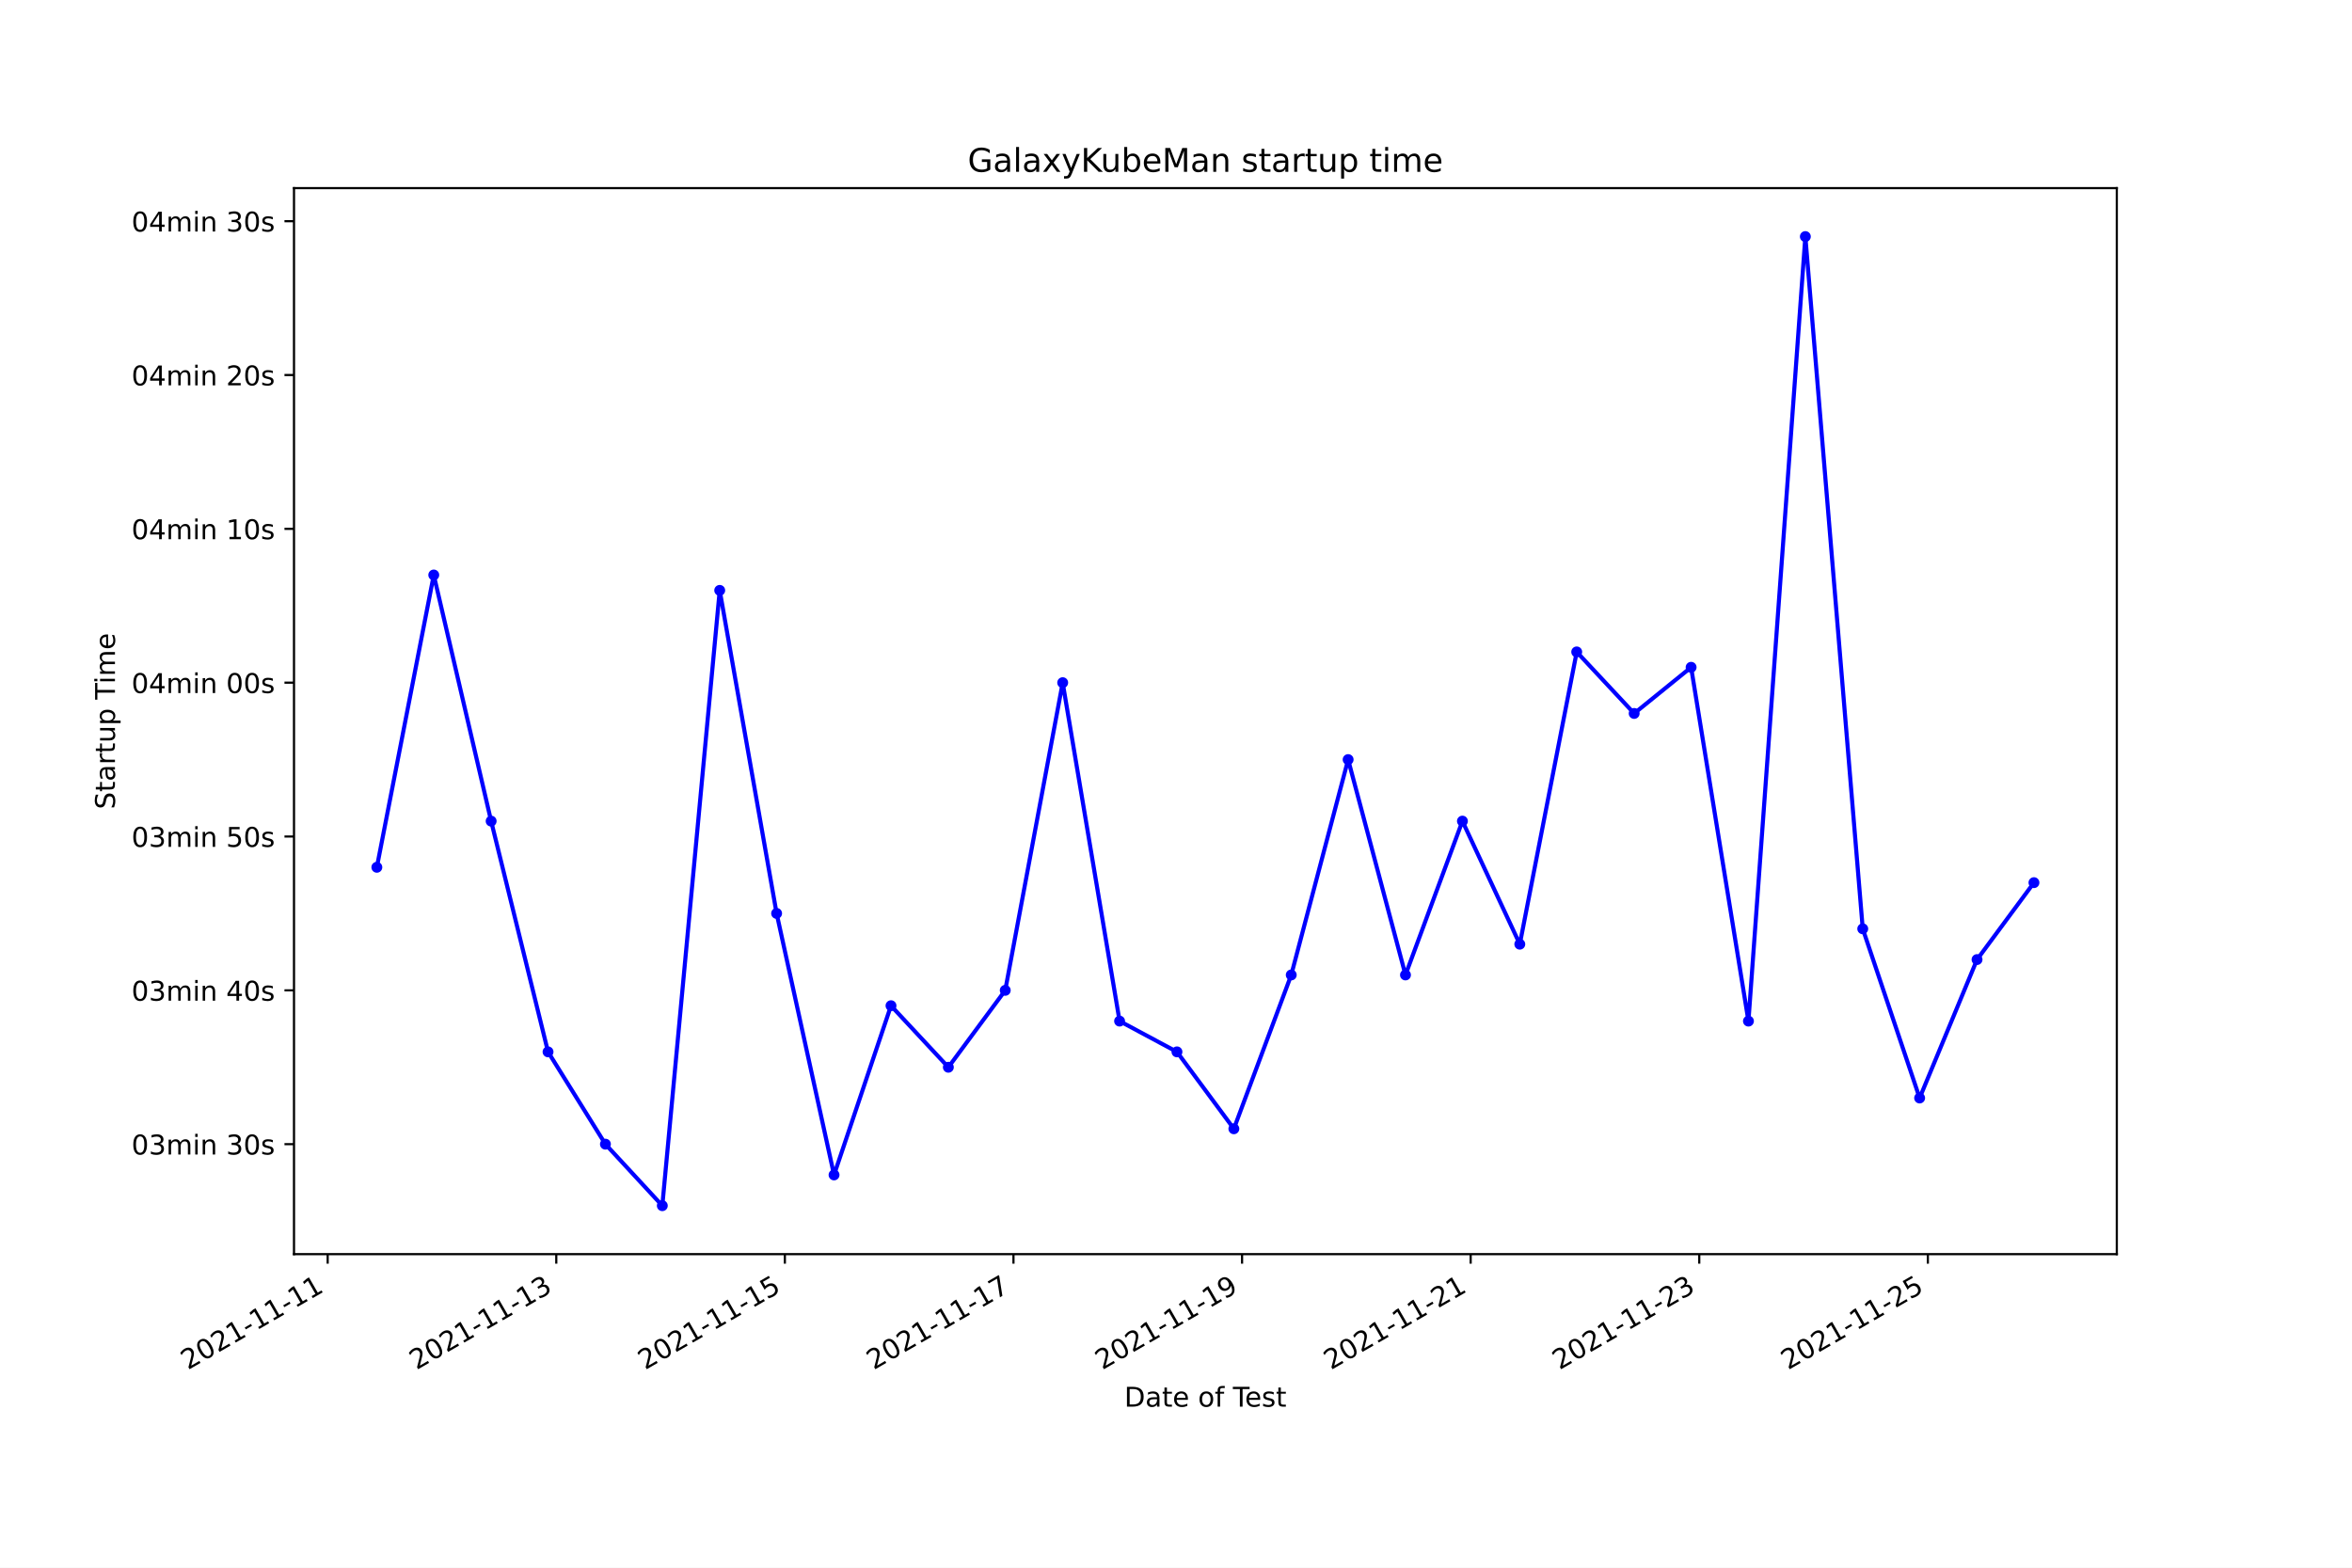
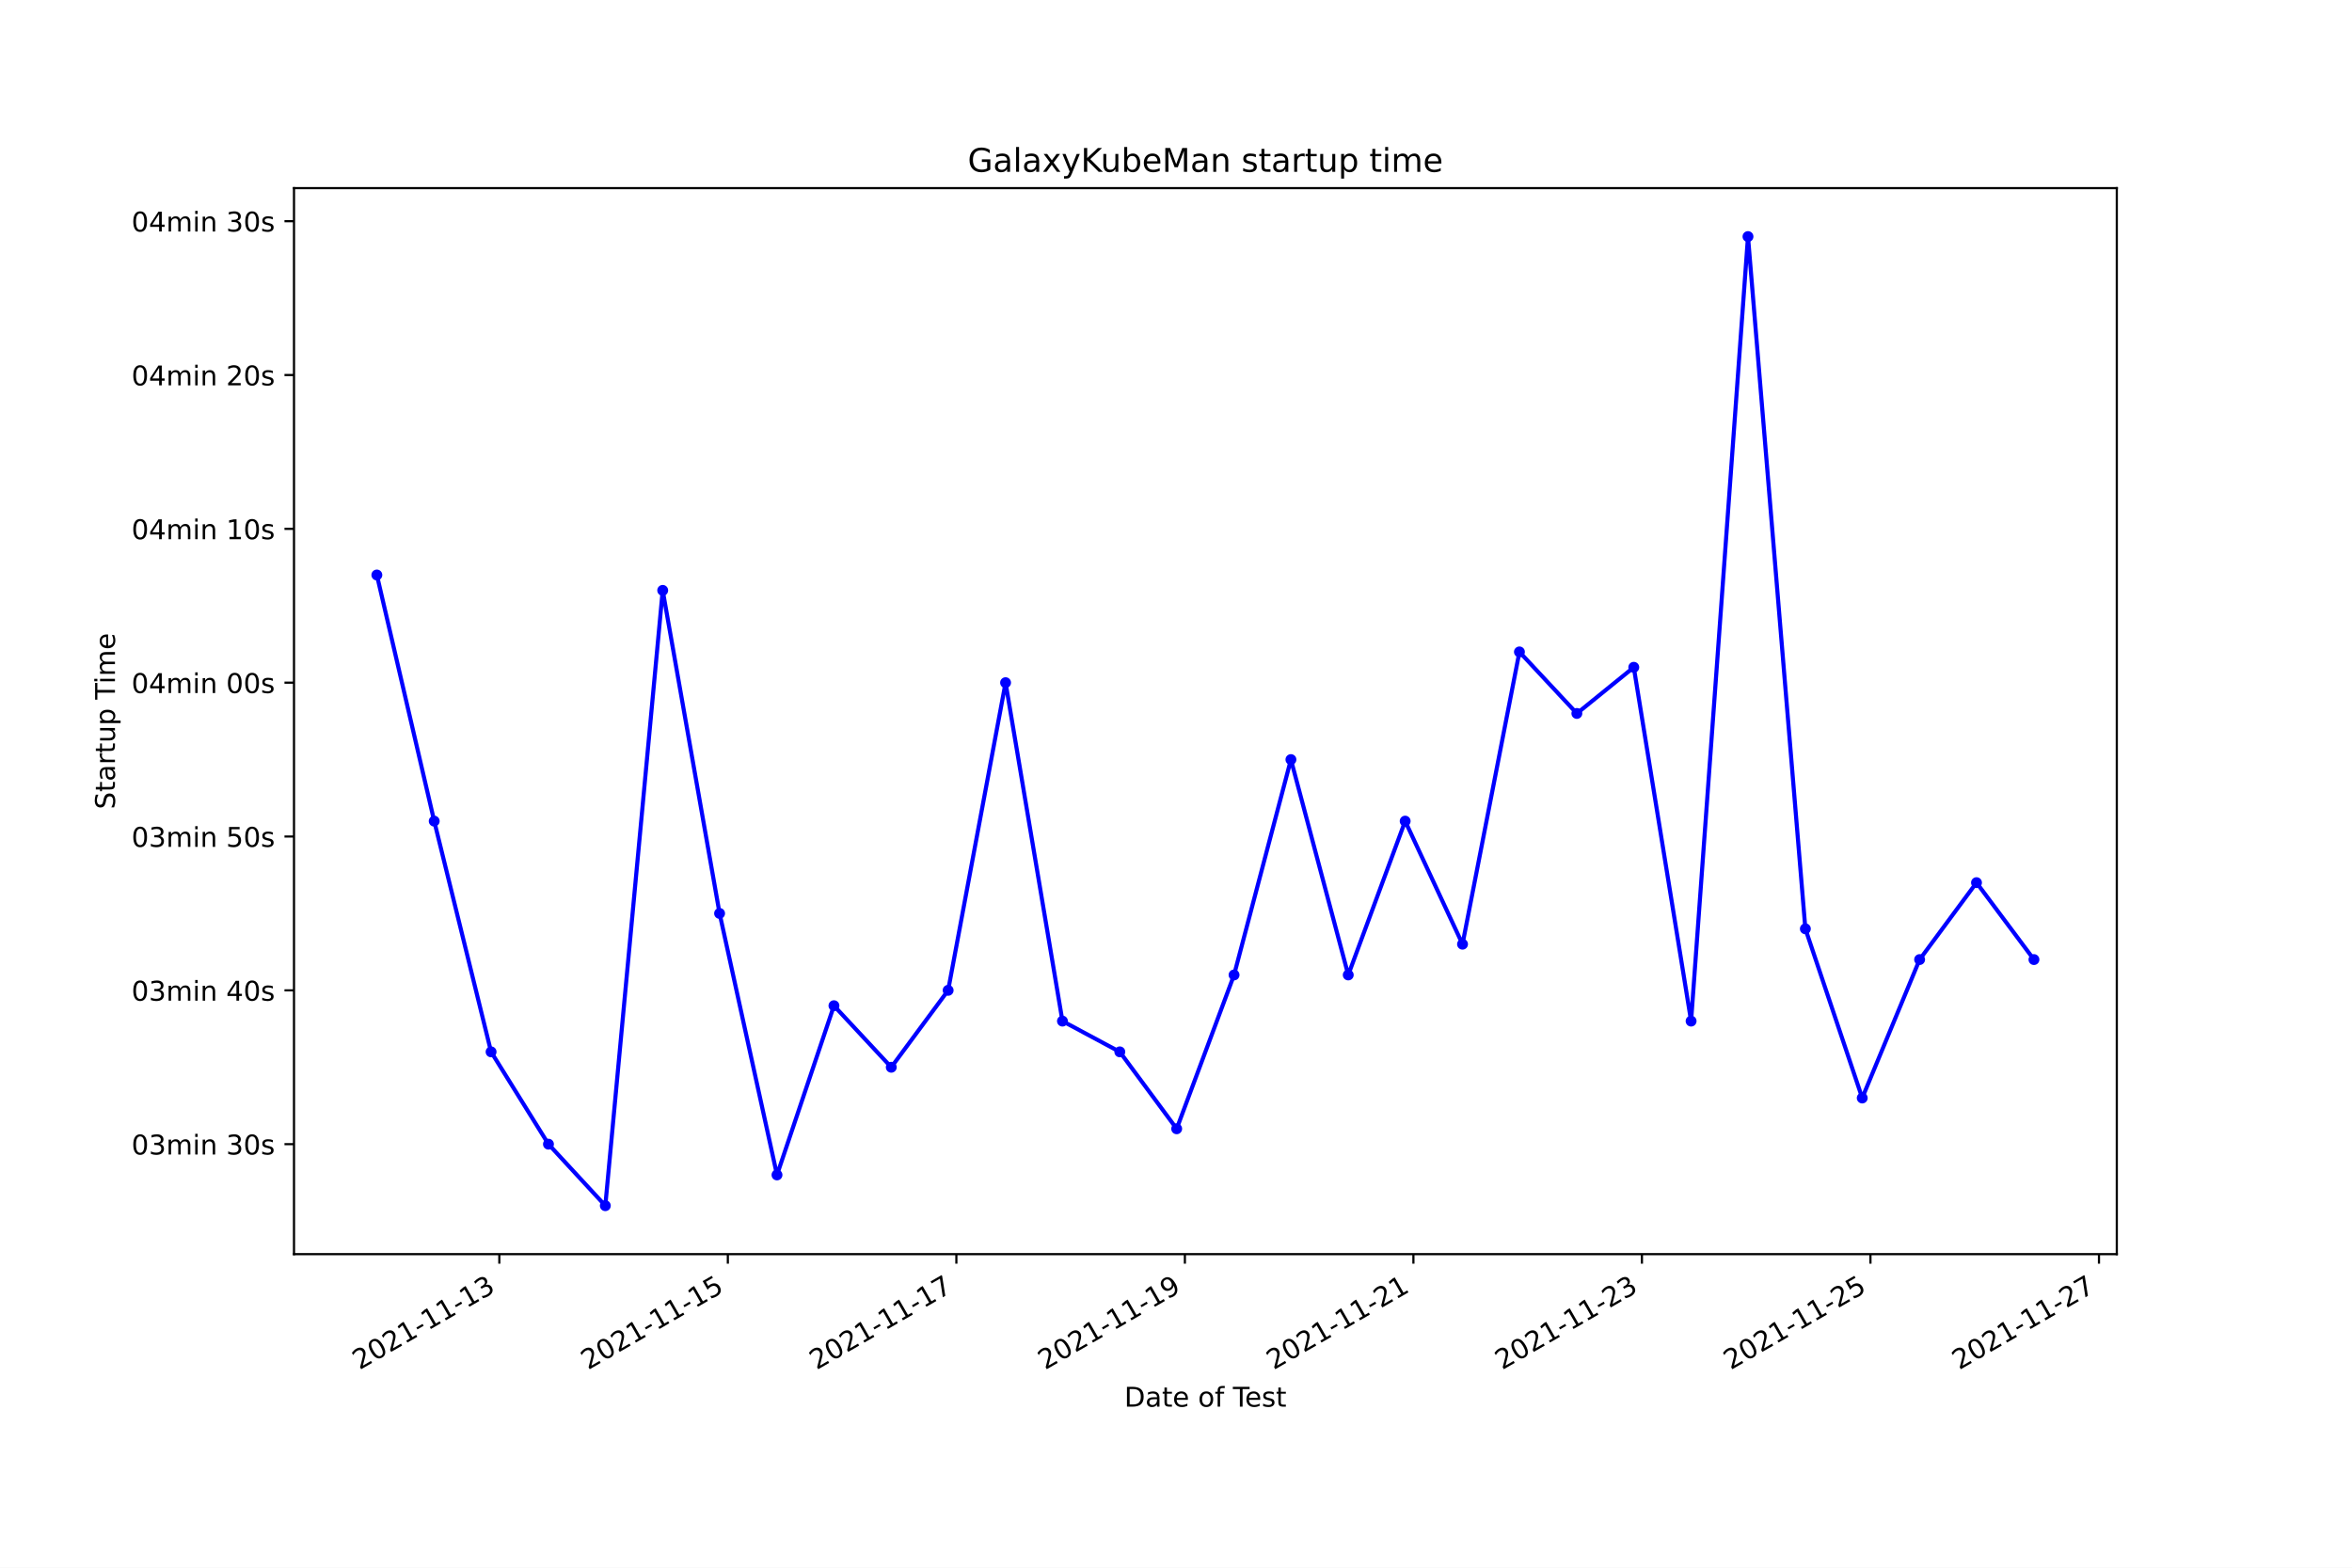
<svg xmlns="http://www.w3.org/2000/svg" xmlns:xlink="http://www.w3.org/1999/xlink" width="864pt" height="576pt" viewBox="0 0 864 576" version="1.1">
  <defs>
    <style type="text/css">*{stroke-linejoin: round; stroke-linecap: butt}</style>
  </defs>
  <g id="figure_1">
    <g id="patch_1">
      <path d="M 0 576  L 864 576  L 864 0  L 0 0  z " style="fill: #ffffff" />
    </g>
    <g id="axes_1">
      <g id="patch_2">
        <path d="M 108 460.8  L 777.6 460.8  L 777.6 69.12  L 108 69.12  z " style="fill: #ffffff" />
      </g>
      <g id="matplotlib.axis_1">
        <g id="xtick_1">
          <g id="line2d_1">
            <defs>
-               <path id="m35139d4638" d="M 0 0  L 0 3.5  " style="stroke: #000000; stroke-width: 0.8" />
+               <path id="m94b562b693" d="M 0 0  L 0 3.5  " style="stroke: #000000; stroke-width: 0.8" />
            </defs>
            <g>
-               <use xlink:href="#m35139d4638" x="120.372" y="460.8" style="stroke: #000000; stroke-width: 0.8" />
+               <use xlink:href="#m94b562b693" x="183.424" y="460.8" style="stroke: #000000; stroke-width: 0.8" />
            </g>
          </g>
          <g id="text_1">
-             <g transform="translate(69.00222 503.4383)rotate(-30)scale(0.1 -0.1)">
+             <g transform="translate(132.0548 503.4383)rotate(-30)scale(0.1 -0.1)">
              <defs>
                <path id="DejaVuSans-32" d="M 1228 531  L 3431 531  L 3431 0  L 469 0  L 469 531  Q 828 903 1448 1529  Q 2069 2156 2228 2338  Q 2531 2678 2651 2914  Q 2772 3150 2772 3378  Q 2772 3750 2511 3984  Q 2250 4219 1831 4219  Q 1534 4219 1204 4116  Q 875 4013 500 3803  L 500 4441  Q 881 4594 1212 4672  Q 1544 4750 1819 4750  Q 2544 4750 2975 4387  Q 3406 4025 3406 3419  Q 3406 3131 3298 2873  Q 3191 2616 2906 2266  Q 2828 2175 2409 1742  Q 1991 1309 1228 531  z " transform="scale(0.015625)" />
                <path id="DejaVuSans-30" d="M 2034 4250  Q 1547 4250 1301 3770  Q 1056 3291 1056 2328  Q 1056 1369 1301 889  Q 1547 409 2034 409  Q 2525 409 2770 889  Q 3016 1369 3016 2328  Q 3016 3291 2770 3770  Q 2525 4250 2034 4250  z M 2034 4750  Q 2819 4750 3233 4129  Q 3647 3509 3647 2328  Q 3647 1150 3233 529  Q 2819 -91 2034 -91  Q 1250 -91 836 529  Q 422 1150 422 2328  Q 422 3509 836 4129  Q 1250 4750 2034 4750  z " transform="scale(0.015625)" />
                <path id="DejaVuSans-31" d="M 794 531  L 1825 531  L 1825 4091  L 703 3866  L 703 4441  L 1819 4666  L 2450 4666  L 2450 531  L 3481 531  L 3481 0  L 794 0  L 794 531  z " transform="scale(0.015625)" />
                <path id="DejaVuSans-2d" d="M 313 2009  L 1997 2009  L 1997 1497  L 313 1497  L 313 2009  z " transform="scale(0.015625)" />
+                 <path id="DejaVuSans-33" d="M 2597 2516  Q 3050 2419 3304 2112  Q 3559 1806 3559 1356  Q 3559 666 3084 287  Q 2609 -91 1734 -91  Q 1441 -91 1130 -33  Q 819 25 488 141  L 488 750  Q 750 597 1062 519  Q 1375 441 1716 441  Q 2309 441 2620 675  Q 2931 909 2931 1356  Q 2931 1769 2642 2001  Q 2353 2234 1838 2234  L 1294 2234  L 1294 2753  L 1863 2753  Q 2328 2753 2575 2939  Q 2822 3125 2822 3475  Q 2822 3834 2567 4026  Q 2313 4219 1838 4219  Q 1578 4219 1281 4162  Q 984 4106 628 3988  L 628 4550  Q 988 4650 1302 4700  Q 1616 4750 1894 4750  Q 2613 4750 3031 4423  Q 3450 4097 3450 3541  Q 3450 3153 3228 2886  Q 3006 2619 2597 2516  z " transform="scale(0.015625)" />
              </defs>
              <use xlink:href="#DejaVuSans-32" />
              <use xlink:href="#DejaVuSans-30" x="63.623" />
              <use xlink:href="#DejaVuSans-32" x="127.246" />
              <use xlink:href="#DejaVuSans-31" x="190.869" />
              <use xlink:href="#DejaVuSans-2d" x="254.492" />
              <use xlink:href="#DejaVuSans-31" x="290.576" />
              <use xlink:href="#DejaVuSans-31" x="354.199" />
              <use xlink:href="#DejaVuSans-2d" x="417.822" />
              <use xlink:href="#DejaVuSans-31" x="453.906" />
-               <use xlink:href="#DejaVuSans-31" x="517.529" />
+               <use xlink:href="#DejaVuSans-33" x="517.529" />
            </g>
          </g>
        </g>
        <g id="xtick_2">
          <g id="line2d_2">
            <g>
-               <use xlink:href="#m35139d4638" x="204.346" y="460.8" style="stroke: #000000; stroke-width: 0.8" />
+               <use xlink:href="#m94b562b693" x="267.371" y="460.8" style="stroke: #000000; stroke-width: 0.8" />
            </g>
          </g>
          <g id="text_2">
-             <g transform="translate(152.9766 503.4383)rotate(-30)scale(0.1 -0.1)">
-               <defs>
-                 <path id="DejaVuSans-33" d="M 2597 2516  Q 3050 2419 3304 2112  Q 3559 1806 3559 1356  Q 3559 666 3084 287  Q 2609 -91 1734 -91  Q 1441 -91 1130 -33  Q 819 25 488 141  L 488 750  Q 750 597 1062 519  Q 1375 441 1716 441  Q 2309 441 2620 675  Q 2931 909 2931 1356  Q 2931 1769 2642 2001  Q 2353 2234 1838 2234  L 1294 2234  L 1294 2753  L 1863 2753  Q 2328 2753 2575 2939  Q 2822 3125 2822 3475  Q 2822 3834 2567 4026  Q 2313 4219 1838 4219  Q 1578 4219 1281 4162  Q 984 4106 628 3988  L 628 4550  Q 988 4650 1302 4700  Q 1616 4750 1894 4750  Q 2613 4750 3031 4423  Q 3450 4097 3450 3541  Q 3450 3153 3228 2886  Q 3006 2619 2597 2516  z " transform="scale(0.015625)" />
-               </defs>
-               <use xlink:href="#DejaVuSans-32" />
-               <use xlink:href="#DejaVuSans-30" x="63.623" />
-               <use xlink:href="#DejaVuSans-32" x="127.246" />
-               <use xlink:href="#DejaVuSans-31" x="190.869" />
-               <use xlink:href="#DejaVuSans-2d" x="254.492" />
-               <use xlink:href="#DejaVuSans-31" x="290.576" />
-               <use xlink:href="#DejaVuSans-31" x="354.199" />
-               <use xlink:href="#DejaVuSans-2d" x="417.822" />
-               <use xlink:href="#DejaVuSans-31" x="453.906" />
-               <use xlink:href="#DejaVuSans-33" x="517.529" />
-             </g>
-           </g>
-         </g>
-         <g id="xtick_3">
-           <g id="line2d_3">
-             <g>
-               <use xlink:href="#m35139d4638" x="288.32" y="460.8" style="stroke: #000000; stroke-width: 0.8" />
-             </g>
-           </g>
-           <g id="text_3">
-             <g transform="translate(236.951 503.4383)rotate(-30)scale(0.1 -0.1)">
+             <g transform="translate(216.0017 503.4383)rotate(-30)scale(0.1 -0.1)">
              <defs>
                <path id="DejaVuSans-35" d="M 691 4666  L 3169 4666  L 3169 4134  L 1269 4134  L 1269 2991  Q 1406 3038 1543 3061  Q 1681 3084 1819 3084  Q 2600 3084 3056 2656  Q 3513 2228 3513 1497  Q 3513 744 3044 326  Q 2575 -91 1722 -91  Q 1428 -91 1123 -41  Q 819 9 494 109  L 494 744  Q 775 591 1075 516  Q 1375 441 1709 441  Q 2250 441 2565 725  Q 2881 1009 2881 1497  Q 2881 1984 2565 2268  Q 2250 2553 1709 2553  Q 1456 2553 1204 2497  Q 953 2441 691 2322  L 691 4666  z " transform="scale(0.015625)" />
              </defs>
              <use xlink:href="#DejaVuSans-32" />
              <use xlink:href="#DejaVuSans-30" x="63.623" />
              <use xlink:href="#DejaVuSans-32" x="127.246" />
              <use xlink:href="#DejaVuSans-31" x="190.869" />
              <use xlink:href="#DejaVuSans-2d" x="254.492" />
              <use xlink:href="#DejaVuSans-31" x="290.576" />
              <use xlink:href="#DejaVuSans-31" x="354.199" />
              <use xlink:href="#DejaVuSans-2d" x="417.822" />
              <use xlink:href="#DejaVuSans-31" x="453.906" />
              <use xlink:href="#DejaVuSans-35" x="517.529" />
            </g>
          </g>
        </g>
-         <g id="xtick_4">
-           <g id="line2d_4">
-             <g>
-               <use xlink:href="#m35139d4638" x="372.295" y="460.8" style="stroke: #000000; stroke-width: 0.8" />
-             </g>
-           </g>
-           <g id="text_4">
-             <g transform="translate(320.9254 503.4383)rotate(-30)scale(0.1 -0.1)">
+         <g id="xtick_3">
+           <g id="line2d_3">
+             <g>
+               <use xlink:href="#m94b562b693" x="351.318" y="460.8" style="stroke: #000000; stroke-width: 0.8" />
+             </g>
+           </g>
+           <g id="text_3">
+             <g transform="translate(299.9486 503.4383)rotate(-30)scale(0.1 -0.1)">
              <defs>
                <path id="DejaVuSans-37" d="M 525 4666  L 3525 4666  L 3525 4397  L 1831 0  L 1172 0  L 2766 4134  L 525 4134  L 525 4666  z " transform="scale(0.015625)" />
              </defs>
              <use xlink:href="#DejaVuSans-32" />
              <use xlink:href="#DejaVuSans-30" x="63.623" />
              <use xlink:href="#DejaVuSans-32" x="127.246" />
              <use xlink:href="#DejaVuSans-31" x="190.869" />
              <use xlink:href="#DejaVuSans-2d" x="254.492" />
              <use xlink:href="#DejaVuSans-31" x="290.576" />
              <use xlink:href="#DejaVuSans-31" x="354.199" />
              <use xlink:href="#DejaVuSans-2d" x="417.822" />
              <use xlink:href="#DejaVuSans-31" x="453.906" />
              <use xlink:href="#DejaVuSans-37" x="517.529" />
            </g>
          </g>
        </g>
-         <g id="xtick_5">
-           <g id="line2d_5">
-             <g>
-               <use xlink:href="#m35139d4638" x="456.269" y="460.8" style="stroke: #000000; stroke-width: 0.8" />
-             </g>
-           </g>
-           <g id="text_5">
-             <g transform="translate(404.8997 503.4383)rotate(-30)scale(0.1 -0.1)">
+         <g id="xtick_4">
+           <g id="line2d_4">
+             <g>
+               <use xlink:href="#m94b562b693" x="435.265" y="460.8" style="stroke: #000000; stroke-width: 0.8" />
+             </g>
+           </g>
+           <g id="text_4">
+             <g transform="translate(383.8955 503.4383)rotate(-30)scale(0.1 -0.1)">
              <defs>
                <path id="DejaVuSans-39" d="M 703 97  L 703 672  Q 941 559 1184 500  Q 1428 441 1663 441  Q 2288 441 2617 861  Q 2947 1281 2994 2138  Q 2813 1869 2534 1725  Q 2256 1581 1919 1581  Q 1219 1581 811 2004  Q 403 2428 403 3163  Q 403 3881 828 4315  Q 1253 4750 1959 4750  Q 2769 4750 3195 4129  Q 3622 3509 3622 2328  Q 3622 1225 3098 567  Q 2575 -91 1691 -91  Q 1453 -91 1209 -44  Q 966 3 703 97  z M 1959 2075  Q 2384 2075 2632 2365  Q 2881 2656 2881 3163  Q 2881 3666 2632 3958  Q 2384 4250 1959 4250  Q 1534 4250 1286 3958  Q 1038 3666 1038 3163  Q 1038 2656 1286 2365  Q 1534 2075 1959 2075  z " transform="scale(0.015625)" />
              </defs>
              <use xlink:href="#DejaVuSans-32" />
              <use xlink:href="#DejaVuSans-30" x="63.623" />
              <use xlink:href="#DejaVuSans-32" x="127.246" />
              <use xlink:href="#DejaVuSans-31" x="190.869" />
              <use xlink:href="#DejaVuSans-2d" x="254.492" />
              <use xlink:href="#DejaVuSans-31" x="290.576" />
              <use xlink:href="#DejaVuSans-31" x="354.199" />
              <use xlink:href="#DejaVuSans-2d" x="417.822" />
              <use xlink:href="#DejaVuSans-31" x="453.906" />
              <use xlink:href="#DejaVuSans-39" x="517.529" />
            </g>
          </g>
        </g>
+         <g id="xtick_5">
+           <g id="line2d_5">
+             <g>
+               <use xlink:href="#m94b562b693" x="519.212" y="460.8" style="stroke: #000000; stroke-width: 0.8" />
+             </g>
+           </g>
+           <g id="text_5">
+             <g transform="translate(467.8424 503.4383)rotate(-30)scale(0.1 -0.1)">
+               <use xlink:href="#DejaVuSans-32" />
+               <use xlink:href="#DejaVuSans-30" x="63.623" />
+               <use xlink:href="#DejaVuSans-32" x="127.246" />
+               <use xlink:href="#DejaVuSans-31" x="190.869" />
+               <use xlink:href="#DejaVuSans-2d" x="254.492" />
+               <use xlink:href="#DejaVuSans-31" x="290.576" />
+               <use xlink:href="#DejaVuSans-31" x="354.199" />
+               <use xlink:href="#DejaVuSans-2d" x="417.822" />
+               <use xlink:href="#DejaVuSans-32" x="453.906" />
+               <use xlink:href="#DejaVuSans-31" x="517.529" />
+             </g>
+           </g>
+         </g>
        <g id="xtick_6">
          <g id="line2d_6">
            <g>
-               <use xlink:href="#m35139d4638" x="540.244" y="460.8" style="stroke: #000000; stroke-width: 0.8" />
+               <use xlink:href="#m94b562b693" x="603.159" y="460.8" style="stroke: #000000; stroke-width: 0.8" />
            </g>
          </g>
          <g id="text_6">
-             <g transform="translate(488.8741 503.4383)rotate(-30)scale(0.1 -0.1)">
+             <g transform="translate(551.7893 503.4383)rotate(-30)scale(0.1 -0.1)">
              <use xlink:href="#DejaVuSans-32" />
              <use xlink:href="#DejaVuSans-30" x="63.623" />
              <use xlink:href="#DejaVuSans-32" x="127.246" />
              <use xlink:href="#DejaVuSans-31" x="190.869" />
              <use xlink:href="#DejaVuSans-2d" x="254.492" />
              <use xlink:href="#DejaVuSans-31" x="290.576" />
              <use xlink:href="#DejaVuSans-31" x="354.199" />
              <use xlink:href="#DejaVuSans-2d" x="417.822" />
              <use xlink:href="#DejaVuSans-32" x="453.906" />
-               <use xlink:href="#DejaVuSans-31" x="517.529" />
+               <use xlink:href="#DejaVuSans-33" x="517.529" />
            </g>
          </g>
        </g>
        <g id="xtick_7">
          <g id="line2d_7">
            <g>
-               <use xlink:href="#m35139d4638" x="624.218" y="460.8" style="stroke: #000000; stroke-width: 0.8" />
+               <use xlink:href="#m94b562b693" x="687.106" y="460.8" style="stroke: #000000; stroke-width: 0.8" />
            </g>
          </g>
          <g id="text_7">
-             <g transform="translate(572.8485 503.4383)rotate(-30)scale(0.1 -0.1)">
+             <g transform="translate(635.7362 503.4383)rotate(-30)scale(0.1 -0.1)">
              <use xlink:href="#DejaVuSans-32" />
              <use xlink:href="#DejaVuSans-30" x="63.623" />
              <use xlink:href="#DejaVuSans-32" x="127.246" />
              <use xlink:href="#DejaVuSans-31" x="190.869" />
              <use xlink:href="#DejaVuSans-2d" x="254.492" />
              <use xlink:href="#DejaVuSans-31" x="290.576" />
              <use xlink:href="#DejaVuSans-31" x="354.199" />
              <use xlink:href="#DejaVuSans-2d" x="417.822" />
              <use xlink:href="#DejaVuSans-32" x="453.906" />
-               <use xlink:href="#DejaVuSans-33" x="517.529" />
+               <use xlink:href="#DejaVuSans-35" x="517.529" />
            </g>
          </g>
        </g>
        <g id="xtick_8">
          <g id="line2d_8">
            <g>
-               <use xlink:href="#m35139d4638" x="708.192" y="460.8" style="stroke: #000000; stroke-width: 0.8" />
+               <use xlink:href="#m94b562b693" x="771.053" y="460.8" style="stroke: #000000; stroke-width: 0.8" />
            </g>
          </g>
          <g id="text_8">
-             <g transform="translate(656.8229 503.4383)rotate(-30)scale(0.1 -0.1)">
+             <g transform="translate(719.6831 503.4383)rotate(-30)scale(0.1 -0.1)">
              <use xlink:href="#DejaVuSans-32" />
              <use xlink:href="#DejaVuSans-30" x="63.623" />
              <use xlink:href="#DejaVuSans-32" x="127.246" />
              <use xlink:href="#DejaVuSans-31" x="190.869" />
              <use xlink:href="#DejaVuSans-2d" x="254.492" />
              <use xlink:href="#DejaVuSans-31" x="290.576" />
              <use xlink:href="#DejaVuSans-31" x="354.199" />
              <use xlink:href="#DejaVuSans-2d" x="417.822" />
              <use xlink:href="#DejaVuSans-32" x="453.906" />
-               <use xlink:href="#DejaVuSans-35" x="517.529" />
+               <use xlink:href="#DejaVuSans-37" x="517.529" />
            </g>
          </g>
        </g>
        <g id="text_9">
          <g transform="translate(413.0063 516.8378)scale(0.1 -0.1)">
            <defs>
              <path id="DejaVuSans-44" d="M 1259 4147  L 1259 519  L 2022 519  Q 2988 519 3436 956  Q 3884 1394 3884 2338  Q 3884 3275 3436 3711  Q 2988 4147 2022 4147  L 1259 4147  z M 628 4666  L 1925 4666  Q 3281 4666 3915 4102  Q 4550 3538 4550 2338  Q 4550 1131 3912 565  Q 3275 0 1925 0  L 628 0  L 628 4666  z " transform="scale(0.015625)" />
              <path id="DejaVuSans-61" d="M 2194 1759  Q 1497 1759 1228 1600  Q 959 1441 959 1056  Q 959 750 1161 570  Q 1363 391 1709 391  Q 2188 391 2477 730  Q 2766 1069 2766 1631  L 2766 1759  L 2194 1759  z M 3341 1997  L 3341 0  L 2766 0  L 2766 531  Q 2569 213 2275 61  Q 1981 -91 1556 -91  Q 1019 -91 701 211  Q 384 513 384 1019  Q 384 1609 779 1909  Q 1175 2209 1959 2209  L 2766 2209  L 2766 2266  Q 2766 2663 2505 2880  Q 2244 3097 1772 3097  Q 1472 3097 1187 3025  Q 903 2953 641 2809  L 641 3341  Q 956 3463 1253 3523  Q 1550 3584 1831 3584  Q 2591 3584 2966 3190  Q 3341 2797 3341 1997  z " transform="scale(0.015625)" />
              <path id="DejaVuSans-74" d="M 1172 4494  L 1172 3500  L 2356 3500  L 2356 3053  L 1172 3053  L 1172 1153  Q 1172 725 1289 603  Q 1406 481 1766 481  L 2356 481  L 2356 0  L 1766 0  Q 1100 0 847 248  Q 594 497 594 1153  L 594 3053  L 172 3053  L 172 3500  L 594 3500  L 594 4494  L 1172 4494  z " transform="scale(0.015625)" />
              <path id="DejaVuSans-65" d="M 3597 1894  L 3597 1613  L 953 1613  Q 991 1019 1311 708  Q 1631 397 2203 397  Q 2534 397 2845 478  Q 3156 559 3463 722  L 3463 178  Q 3153 47 2828 -22  Q 2503 -91 2169 -91  Q 1331 -91 842 396  Q 353 884 353 1716  Q 353 2575 817 3079  Q 1281 3584 2069 3584  Q 2775 3584 3186 3129  Q 3597 2675 3597 1894  z M 3022 2063  Q 3016 2534 2758 2815  Q 2500 3097 2075 3097  Q 1594 3097 1305 2825  Q 1016 2553 972 2059  L 3022 2063  z " transform="scale(0.015625)" />
              <path id="DejaVuSans-20" transform="scale(0.015625)" />
              <path id="DejaVuSans-6f" d="M 1959 3097  Q 1497 3097 1228 2736  Q 959 2375 959 1747  Q 959 1119 1226 758  Q 1494 397 1959 397  Q 2419 397 2687 759  Q 2956 1122 2956 1747  Q 2956 2369 2687 2733  Q 2419 3097 1959 3097  z M 1959 3584  Q 2709 3584 3137 3096  Q 3566 2609 3566 1747  Q 3566 888 3137 398  Q 2709 -91 1959 -91  Q 1206 -91 779 398  Q 353 888 353 1747  Q 353 2609 779 3096  Q 1206 3584 1959 3584  z " transform="scale(0.015625)" />
              <path id="DejaVuSans-66" d="M 2375 4863  L 2375 4384  L 1825 4384  Q 1516 4384 1395 4259  Q 1275 4134 1275 3809  L 1275 3500  L 2222 3500  L 2222 3053  L 1275 3053  L 1275 0  L 697 0  L 697 3053  L 147 3053  L 147 3500  L 697 3500  L 697 3744  Q 697 4328 969 4595  Q 1241 4863 1831 4863  L 2375 4863  z " transform="scale(0.015625)" />
              <path id="DejaVuSans-54" d="M -19 4666  L 3928 4666  L 3928 4134  L 2272 4134  L 2272 0  L 1638 0  L 1638 4134  L -19 4134  L -19 4666  z " transform="scale(0.015625)" />
              <path id="DejaVuSans-73" d="M 2834 3397  L 2834 2853  Q 2591 2978 2328 3040  Q 2066 3103 1784 3103  Q 1356 3103 1142 2972  Q 928 2841 928 2578  Q 928 2378 1081 2264  Q 1234 2150 1697 2047  L 1894 2003  Q 2506 1872 2764 1633  Q 3022 1394 3022 966  Q 3022 478 2636 193  Q 2250 -91 1575 -91  Q 1294 -91 989 -36  Q 684 19 347 128  L 347 722  Q 666 556 975 473  Q 1284 391 1588 391  Q 1994 391 2212 530  Q 2431 669 2431 922  Q 2431 1156 2273 1281  Q 2116 1406 1581 1522  L 1381 1569  Q 847 1681 609 1914  Q 372 2147 372 2553  Q 372 3047 722 3315  Q 1072 3584 1716 3584  Q 2034 3584 2315 3537  Q 2597 3491 2834 3397  z " transform="scale(0.015625)" />
            </defs>
            <use xlink:href="#DejaVuSans-44" />
            <use xlink:href="#DejaVuSans-61" x="77.002" />
            <use xlink:href="#DejaVuSans-74" x="138.281" />
            <use xlink:href="#DejaVuSans-65" x="177.49" />
            <use xlink:href="#DejaVuSans-20" x="239.014" />
            <use xlink:href="#DejaVuSans-6f" x="270.801" />
            <use xlink:href="#DejaVuSans-66" x="331.982" />
            <use xlink:href="#DejaVuSans-20" x="367.188" />
            <use xlink:href="#DejaVuSans-54" x="398.975" />
            <use xlink:href="#DejaVuSans-65" x="443.059" />
            <use xlink:href="#DejaVuSans-73" x="504.582" />
            <use xlink:href="#DejaVuSans-74" x="556.682" />
          </g>
        </g>
      </g>
      <g id="matplotlib.axis_2">
        <g id="ytick_1">
          <g id="line2d_9">
            <defs>
-               <path id="m3451270aef" d="M 0 0  L -3.5 0  " style="stroke: #000000; stroke-width: 0.8" />
+               <path id="mce456f4d4a" d="M 0 0  L -3.5 0  " style="stroke: #000000; stroke-width: 0.8" />
            </defs>
            <g>
-               <use xlink:href="#m3451270aef" x="108" y="420.389" style="stroke: #000000; stroke-width: 0.8" />
+               <use xlink:href="#mce456f4d4a" x="108" y="420.389" style="stroke: #000000; stroke-width: 0.8" />
            </g>
          </g>
          <g id="text_10">
            <g transform="translate(48.30625 424.1878)scale(0.1 -0.1)">
              <defs>
                <path id="DejaVuSans-6d" d="M 3328 2828  Q 3544 3216 3844 3400  Q 4144 3584 4550 3584  Q 5097 3584 5394 3201  Q 5691 2819 5691 2113  L 5691 0  L 5113 0  L 5113 2094  Q 5113 2597 4934 2840  Q 4756 3084 4391 3084  Q 3944 3084 3684 2787  Q 3425 2491 3425 1978  L 3425 0  L 2847 0  L 2847 2094  Q 2847 2600 2669 2842  Q 2491 3084 2119 3084  Q 1678 3084 1418 2786  Q 1159 2488 1159 1978  L 1159 0  L 581 0  L 581 3500  L 1159 3500  L 1159 2956  Q 1356 3278 1631 3431  Q 1906 3584 2284 3584  Q 2666 3584 2933 3390  Q 3200 3197 3328 2828  z " transform="scale(0.015625)" />
                <path id="DejaVuSans-69" d="M 603 3500  L 1178 3500  L 1178 0  L 603 0  L 603 3500  z M 603 4863  L 1178 4863  L 1178 4134  L 603 4134  L 603 4863  z " transform="scale(0.015625)" />
                <path id="DejaVuSans-6e" d="M 3513 2113  L 3513 0  L 2938 0  L 2938 2094  Q 2938 2591 2744 2837  Q 2550 3084 2163 3084  Q 1697 3084 1428 2787  Q 1159 2491 1159 1978  L 1159 0  L 581 0  L 581 3500  L 1159 3500  L 1159 2956  Q 1366 3272 1645 3428  Q 1925 3584 2291 3584  Q 2894 3584 3203 3211  Q 3513 2838 3513 2113  z " transform="scale(0.015625)" />
              </defs>
              <use xlink:href="#DejaVuSans-30" />
              <use xlink:href="#DejaVuSans-33" x="63.623" />
              <use xlink:href="#DejaVuSans-6d" x="127.246" />
              <use xlink:href="#DejaVuSans-69" x="224.658" />
              <use xlink:href="#DejaVuSans-6e" x="252.441" />
              <use xlink:href="#DejaVuSans-20" x="315.82" />
              <use xlink:href="#DejaVuSans-33" x="347.607" />
              <use xlink:href="#DejaVuSans-30" x="411.23" />
              <use xlink:href="#DejaVuSans-73" x="474.854" />
            </g>
          </g>
        </g>
        <g id="ytick_2">
          <g id="line2d_10">
            <g>
-               <use xlink:href="#m3451270aef" x="108" y="363.869" style="stroke: #000000; stroke-width: 0.8" />
+               <use xlink:href="#mce456f4d4a" x="108" y="363.869" style="stroke: #000000; stroke-width: 0.8" />
            </g>
          </g>
          <g id="text_11">
            <g transform="translate(48.30625 367.6683)scale(0.1 -0.1)">
              <defs>
                <path id="DejaVuSans-34" d="M 2419 4116  L 825 1625  L 2419 1625  L 2419 4116  z M 2253 4666  L 3047 4666  L 3047 1625  L 3713 1625  L 3713 1100  L 3047 1100  L 3047 0  L 2419 0  L 2419 1100  L 313 1100  L 313 1709  L 2253 4666  z " transform="scale(0.015625)" />
              </defs>
              <use xlink:href="#DejaVuSans-30" />
              <use xlink:href="#DejaVuSans-33" x="63.623" />
              <use xlink:href="#DejaVuSans-6d" x="127.246" />
              <use xlink:href="#DejaVuSans-69" x="224.658" />
              <use xlink:href="#DejaVuSans-6e" x="252.441" />
              <use xlink:href="#DejaVuSans-20" x="315.82" />
              <use xlink:href="#DejaVuSans-34" x="347.607" />
              <use xlink:href="#DejaVuSans-30" x="411.23" />
              <use xlink:href="#DejaVuSans-73" x="474.854" />
            </g>
          </g>
        </g>
        <g id="ytick_3">
          <g id="line2d_11">
            <g>
-               <use xlink:href="#m3451270aef" x="108" y="307.35" style="stroke: #000000; stroke-width: 0.8" />
+               <use xlink:href="#mce456f4d4a" x="108" y="307.35" style="stroke: #000000; stroke-width: 0.8" />
            </g>
          </g>
          <g id="text_12">
            <g transform="translate(48.30625 311.1488)scale(0.1 -0.1)">
              <use xlink:href="#DejaVuSans-30" />
              <use xlink:href="#DejaVuSans-33" x="63.623" />
              <use xlink:href="#DejaVuSans-6d" x="127.246" />
              <use xlink:href="#DejaVuSans-69" x="224.658" />
              <use xlink:href="#DejaVuSans-6e" x="252.441" />
              <use xlink:href="#DejaVuSans-20" x="315.82" />
              <use xlink:href="#DejaVuSans-35" x="347.607" />
              <use xlink:href="#DejaVuSans-30" x="411.23" />
              <use xlink:href="#DejaVuSans-73" x="474.854" />
            </g>
          </g>
        </g>
        <g id="ytick_4">
          <g id="line2d_12">
            <g>
-               <use xlink:href="#m3451270aef" x="108" y="250.83" style="stroke: #000000; stroke-width: 0.8" />
+               <use xlink:href="#mce456f4d4a" x="108" y="250.83" style="stroke: #000000; stroke-width: 0.8" />
            </g>
          </g>
          <g id="text_13">
            <g transform="translate(48.30625 254.6293)scale(0.1 -0.1)">
              <use xlink:href="#DejaVuSans-30" />
              <use xlink:href="#DejaVuSans-34" x="63.623" />
              <use xlink:href="#DejaVuSans-6d" x="127.246" />
              <use xlink:href="#DejaVuSans-69" x="224.658" />
              <use xlink:href="#DejaVuSans-6e" x="252.441" />
              <use xlink:href="#DejaVuSans-20" x="315.82" />
              <use xlink:href="#DejaVuSans-30" x="347.607" />
              <use xlink:href="#DejaVuSans-30" x="411.23" />
              <use xlink:href="#DejaVuSans-73" x="474.854" />
            </g>
          </g>
        </g>
        <g id="ytick_5">
          <g id="line2d_13">
            <g>
-               <use xlink:href="#m3451270aef" x="108" y="194.311" style="stroke: #000000; stroke-width: 0.8" />
+               <use xlink:href="#mce456f4d4a" x="108" y="194.311" style="stroke: #000000; stroke-width: 0.8" />
            </g>
          </g>
          <g id="text_14">
            <g transform="translate(48.30625 198.1099)scale(0.1 -0.1)">
              <use xlink:href="#DejaVuSans-30" />
              <use xlink:href="#DejaVuSans-34" x="63.623" />
              <use xlink:href="#DejaVuSans-6d" x="127.246" />
              <use xlink:href="#DejaVuSans-69" x="224.658" />
              <use xlink:href="#DejaVuSans-6e" x="252.441" />
              <use xlink:href="#DejaVuSans-20" x="315.82" />
              <use xlink:href="#DejaVuSans-31" x="347.607" />
              <use xlink:href="#DejaVuSans-30" x="411.23" />
              <use xlink:href="#DejaVuSans-73" x="474.854" />
            </g>
          </g>
        </g>
        <g id="ytick_6">
          <g id="line2d_14">
            <g>
-               <use xlink:href="#m3451270aef" x="108" y="137.791" style="stroke: #000000; stroke-width: 0.8" />
+               <use xlink:href="#mce456f4d4a" x="108" y="137.791" style="stroke: #000000; stroke-width: 0.8" />
            </g>
          </g>
          <g id="text_15">
            <g transform="translate(48.30625 141.5904)scale(0.1 -0.1)">
              <use xlink:href="#DejaVuSans-30" />
              <use xlink:href="#DejaVuSans-34" x="63.623" />
              <use xlink:href="#DejaVuSans-6d" x="127.246" />
              <use xlink:href="#DejaVuSans-69" x="224.658" />
              <use xlink:href="#DejaVuSans-6e" x="252.441" />
              <use xlink:href="#DejaVuSans-20" x="315.82" />
              <use xlink:href="#DejaVuSans-32" x="347.607" />
              <use xlink:href="#DejaVuSans-30" x="411.23" />
              <use xlink:href="#DejaVuSans-73" x="474.854" />
            </g>
          </g>
        </g>
        <g id="ytick_7">
          <g id="line2d_15">
            <g>
-               <use xlink:href="#m3451270aef" x="108" y="81.272" style="stroke: #000000; stroke-width: 0.8" />
+               <use xlink:href="#mce456f4d4a" x="108" y="81.272" style="stroke: #000000; stroke-width: 0.8" />
            </g>
          </g>
          <g id="text_16">
            <g transform="translate(48.30625 85.07091)scale(0.1 -0.1)">
              <use xlink:href="#DejaVuSans-30" />
              <use xlink:href="#DejaVuSans-34" x="63.623" />
              <use xlink:href="#DejaVuSans-6d" x="127.246" />
              <use xlink:href="#DejaVuSans-69" x="224.658" />
              <use xlink:href="#DejaVuSans-6e" x="252.441" />
              <use xlink:href="#DejaVuSans-20" x="315.82" />
              <use xlink:href="#DejaVuSans-33" x="347.607" />
              <use xlink:href="#DejaVuSans-30" x="411.23" />
              <use xlink:href="#DejaVuSans-73" x="474.854" />
            </g>
          </g>
        </g>
        <g id="text_17">
          <g transform="translate(42.22656 297.3397)rotate(-90)scale(0.1 -0.1)">
            <defs>
              <path id="DejaVuSans-53" d="M 3425 4513  L 3425 3897  Q 3066 4069 2747 4153  Q 2428 4238 2131 4238  Q 1616 4238 1336 4038  Q 1056 3838 1056 3469  Q 1056 3159 1242 3001  Q 1428 2844 1947 2747  L 2328 2669  Q 3034 2534 3370 2195  Q 3706 1856 3706 1288  Q 3706 609 3251 259  Q 2797 -91 1919 -91  Q 1588 -91 1214 -16  Q 841 59 441 206  L 441 856  Q 825 641 1194 531  Q 1563 422 1919 422  Q 2459 422 2753 634  Q 3047 847 3047 1241  Q 3047 1584 2836 1778  Q 2625 1972 2144 2069  L 1759 2144  Q 1053 2284 737 2584  Q 422 2884 422 3419  Q 422 4038 858 4394  Q 1294 4750 2059 4750  Q 2388 4750 2728 4690  Q 3069 4631 3425 4513  z " transform="scale(0.015625)" />
              <path id="DejaVuSans-72" d="M 2631 2963  Q 2534 3019 2420 3045  Q 2306 3072 2169 3072  Q 1681 3072 1420 2755  Q 1159 2438 1159 1844  L 1159 0  L 581 0  L 581 3500  L 1159 3500  L 1159 2956  Q 1341 3275 1631 3429  Q 1922 3584 2338 3584  Q 2397 3584 2469 3576  Q 2541 3569 2628 3553  L 2631 2963  z " transform="scale(0.015625)" />
              <path id="DejaVuSans-75" d="M 544 1381  L 544 3500  L 1119 3500  L 1119 1403  Q 1119 906 1312 657  Q 1506 409 1894 409  Q 2359 409 2629 706  Q 2900 1003 2900 1516  L 2900 3500  L 3475 3500  L 3475 0  L 2900 0  L 2900 538  Q 2691 219 2414 64  Q 2138 -91 1772 -91  Q 1169 -91 856 284  Q 544 659 544 1381  z M 1991 3584  L 1991 3584  z " transform="scale(0.015625)" />
              <path id="DejaVuSans-70" d="M 1159 525  L 1159 -1331  L 581 -1331  L 581 3500  L 1159 3500  L 1159 2969  Q 1341 3281 1617 3432  Q 1894 3584 2278 3584  Q 2916 3584 3314 3078  Q 3713 2572 3713 1747  Q 3713 922 3314 415  Q 2916 -91 2278 -91  Q 1894 -91 1617 61  Q 1341 213 1159 525  z M 3116 1747  Q 3116 2381 2855 2742  Q 2594 3103 2138 3103  Q 1681 3103 1420 2742  Q 1159 2381 1159 1747  Q 1159 1113 1420 752  Q 1681 391 2138 391  Q 2594 391 2855 752  Q 3116 1113 3116 1747  z " transform="scale(0.015625)" />
            </defs>
            <use xlink:href="#DejaVuSans-53" />
            <use xlink:href="#DejaVuSans-74" x="63.477" />
            <use xlink:href="#DejaVuSans-61" x="102.686" />
            <use xlink:href="#DejaVuSans-72" x="163.965" />
            <use xlink:href="#DejaVuSans-74" x="205.078" />
            <use xlink:href="#DejaVuSans-75" x="244.287" />
            <use xlink:href="#DejaVuSans-70" x="307.666" />
            <use xlink:href="#DejaVuSans-20" x="371.143" />
            <use xlink:href="#DejaVuSans-54" x="402.93" />
            <use xlink:href="#DejaVuSans-69" x="460.889" />
            <use xlink:href="#DejaVuSans-6d" x="488.672" />
            <use xlink:href="#DejaVuSans-65" x="586.084" />
          </g>
        </g>
      </g>
      <g id="line2d_16">
-         <path d="M 747.164 324.305  L 726.26 352.565  L 705.173 403.433  L 684.275 341.261  L 663.19 86.924  L 642.286 375.173  L 621.225 245.178  L 600.307 262.134  L 579.203 239.526  L 558.294 346.913  L 537.216 301.698  L 516.299 358.217  L 495.235 279.09  L 474.336 358.217  L 453.254 414.737  L 432.354 386.477  L 411.279 375.173  L 390.377 250.83  L 369.274 363.869  L 348.376 392.129  L 327.309 369.521  L 306.383 431.692  L 285.287 335.609  L 264.385 216.918  L 243.298 442.996  L 222.402 420.389  L 201.321 386.477  L 180.42 301.698  L 159.343 211.266  L 138.436 318.654  " clip-path="url(#p7ae58f8a2a)" style="fill: none; stroke: #0000ff; stroke-width: 1.5; stroke-linecap: square" />
+         <path d="M 747.164 352.565  L 726.064 324.305  L 705.167 352.565  L 684.087 403.433  L 663.196 341.261  L 642.118 86.924  L 621.22 375.173  L 600.167 245.178  L 579.256 262.134  L 558.158 239.526  L 537.256 346.913  L 516.185 301.698  L 495.275 358.217  L 474.218 279.09  L 453.326 358.217  L 432.251 414.737  L 411.358 386.477  L 390.289 375.173  L 369.395 250.83  L 348.298 363.869  L 327.407 392.129  L 306.347 369.521  L 285.428 431.692  L 264.338 335.609  L 243.444 216.918  L 222.363 442.996  L 201.474 420.389  L 180.4 386.477  L 159.506 301.698  L 138.436 211.266  " clip-path="url(#p134c6a470a)" style="fill: none; stroke: #0000ff; stroke-width: 1.5; stroke-linecap: square" />
        <defs>
-           <path id="m4681605571" d="M 0 1.5  C 0.398 1.5 0.779 1.342 1.061 1.061  C 1.342 0.779 1.5 0.398 1.5 0  C 1.5 -0.398 1.342 -0.779 1.061 -1.061  C 0.779 -1.342 0.398 -1.5 0 -1.5  C -0.398 -1.5 -0.779 -1.342 -1.061 -1.061  C -1.342 -0.779 -1.5 -0.398 -1.5 0  C -1.5 0.398 -1.342 0.779 -1.061 1.061  C -0.779 1.342 -0.398 1.5 0 1.5  z " style="stroke: #0000ff" />
+           <path id="m30ade557ad" d="M 0 1.5  C 0.398 1.5 0.779 1.342 1.061 1.061  C 1.342 0.779 1.5 0.398 1.5 0  C 1.5 -0.398 1.342 -0.779 1.061 -1.061  C 0.779 -1.342 0.398 -1.5 0 -1.5  C -0.398 -1.5 -0.779 -1.342 -1.061 -1.061  C -1.342 -0.779 -1.5 -0.398 -1.5 0  C -1.5 0.398 -1.342 0.779 -1.061 1.061  C -0.779 1.342 -0.398 1.5 0 1.5  z " style="stroke: #0000ff" />
        </defs>
-         <g clip-path="url(#p7ae58f8a2a)">
-           <use xlink:href="#m4681605571" x="747.164" y="324.305" style="fill: #0000ff; stroke: #0000ff" />
-           <use xlink:href="#m4681605571" x="726.26" y="352.565" style="fill: #0000ff; stroke: #0000ff" />
-           <use xlink:href="#m4681605571" x="705.173" y="403.433" style="fill: #0000ff; stroke: #0000ff" />
-           <use xlink:href="#m4681605571" x="684.275" y="341.261" style="fill: #0000ff; stroke: #0000ff" />
-           <use xlink:href="#m4681605571" x="663.19" y="86.924" style="fill: #0000ff; stroke: #0000ff" />
-           <use xlink:href="#m4681605571" x="642.286" y="375.173" style="fill: #0000ff; stroke: #0000ff" />
-           <use xlink:href="#m4681605571" x="621.225" y="245.178" style="fill: #0000ff; stroke: #0000ff" />
-           <use xlink:href="#m4681605571" x="600.307" y="262.134" style="fill: #0000ff; stroke: #0000ff" />
-           <use xlink:href="#m4681605571" x="579.203" y="239.526" style="fill: #0000ff; stroke: #0000ff" />
-           <use xlink:href="#m4681605571" x="558.294" y="346.913" style="fill: #0000ff; stroke: #0000ff" />
-           <use xlink:href="#m4681605571" x="537.216" y="301.698" style="fill: #0000ff; stroke: #0000ff" />
-           <use xlink:href="#m4681605571" x="516.299" y="358.217" style="fill: #0000ff; stroke: #0000ff" />
-           <use xlink:href="#m4681605571" x="495.235" y="279.09" style="fill: #0000ff; stroke: #0000ff" />
-           <use xlink:href="#m4681605571" x="474.336" y="358.217" style="fill: #0000ff; stroke: #0000ff" />
-           <use xlink:href="#m4681605571" x="453.254" y="414.737" style="fill: #0000ff; stroke: #0000ff" />
-           <use xlink:href="#m4681605571" x="432.354" y="386.477" style="fill: #0000ff; stroke: #0000ff" />
-           <use xlink:href="#m4681605571" x="411.279" y="375.173" style="fill: #0000ff; stroke: #0000ff" />
-           <use xlink:href="#m4681605571" x="390.377" y="250.83" style="fill: #0000ff; stroke: #0000ff" />
-           <use xlink:href="#m4681605571" x="369.274" y="363.869" style="fill: #0000ff; stroke: #0000ff" />
-           <use xlink:href="#m4681605571" x="348.376" y="392.129" style="fill: #0000ff; stroke: #0000ff" />
-           <use xlink:href="#m4681605571" x="327.309" y="369.521" style="fill: #0000ff; stroke: #0000ff" />
-           <use xlink:href="#m4681605571" x="306.383" y="431.692" style="fill: #0000ff; stroke: #0000ff" />
-           <use xlink:href="#m4681605571" x="285.287" y="335.609" style="fill: #0000ff; stroke: #0000ff" />
-           <use xlink:href="#m4681605571" x="264.385" y="216.918" style="fill: #0000ff; stroke: #0000ff" />
-           <use xlink:href="#m4681605571" x="243.298" y="442.996" style="fill: #0000ff; stroke: #0000ff" />
-           <use xlink:href="#m4681605571" x="222.402" y="420.389" style="fill: #0000ff; stroke: #0000ff" />
-           <use xlink:href="#m4681605571" x="201.321" y="386.477" style="fill: #0000ff; stroke: #0000ff" />
-           <use xlink:href="#m4681605571" x="180.42" y="301.698" style="fill: #0000ff; stroke: #0000ff" />
-           <use xlink:href="#m4681605571" x="159.343" y="211.266" style="fill: #0000ff; stroke: #0000ff" />
-           <use xlink:href="#m4681605571" x="138.436" y="318.654" style="fill: #0000ff; stroke: #0000ff" />
+         <g clip-path="url(#p134c6a470a)">
+           <use xlink:href="#m30ade557ad" x="747.164" y="352.565" style="fill: #0000ff; stroke: #0000ff" />
+           <use xlink:href="#m30ade557ad" x="726.064" y="324.305" style="fill: #0000ff; stroke: #0000ff" />
+           <use xlink:href="#m30ade557ad" x="705.167" y="352.565" style="fill: #0000ff; stroke: #0000ff" />
+           <use xlink:href="#m30ade557ad" x="684.087" y="403.433" style="fill: #0000ff; stroke: #0000ff" />
+           <use xlink:href="#m30ade557ad" x="663.196" y="341.261" style="fill: #0000ff; stroke: #0000ff" />
+           <use xlink:href="#m30ade557ad" x="642.118" y="86.924" style="fill: #0000ff; stroke: #0000ff" />
+           <use xlink:href="#m30ade557ad" x="621.22" y="375.173" style="fill: #0000ff; stroke: #0000ff" />
+           <use xlink:href="#m30ade557ad" x="600.167" y="245.178" style="fill: #0000ff; stroke: #0000ff" />
+           <use xlink:href="#m30ade557ad" x="579.256" y="262.134" style="fill: #0000ff; stroke: #0000ff" />
+           <use xlink:href="#m30ade557ad" x="558.158" y="239.526" style="fill: #0000ff; stroke: #0000ff" />
+           <use xlink:href="#m30ade557ad" x="537.256" y="346.913" style="fill: #0000ff; stroke: #0000ff" />
+           <use xlink:href="#m30ade557ad" x="516.185" y="301.698" style="fill: #0000ff; stroke: #0000ff" />
+           <use xlink:href="#m30ade557ad" x="495.275" y="358.217" style="fill: #0000ff; stroke: #0000ff" />
+           <use xlink:href="#m30ade557ad" x="474.218" y="279.09" style="fill: #0000ff; stroke: #0000ff" />
+           <use xlink:href="#m30ade557ad" x="453.326" y="358.217" style="fill: #0000ff; stroke: #0000ff" />
+           <use xlink:href="#m30ade557ad" x="432.251" y="414.737" style="fill: #0000ff; stroke: #0000ff" />
+           <use xlink:href="#m30ade557ad" x="411.358" y="386.477" style="fill: #0000ff; stroke: #0000ff" />
+           <use xlink:href="#m30ade557ad" x="390.289" y="375.173" style="fill: #0000ff; stroke: #0000ff" />
+           <use xlink:href="#m30ade557ad" x="369.395" y="250.83" style="fill: #0000ff; stroke: #0000ff" />
+           <use xlink:href="#m30ade557ad" x="348.298" y="363.869" style="fill: #0000ff; stroke: #0000ff" />
+           <use xlink:href="#m30ade557ad" x="327.407" y="392.129" style="fill: #0000ff; stroke: #0000ff" />
+           <use xlink:href="#m30ade557ad" x="306.347" y="369.521" style="fill: #0000ff; stroke: #0000ff" />
+           <use xlink:href="#m30ade557ad" x="285.428" y="431.692" style="fill: #0000ff; stroke: #0000ff" />
+           <use xlink:href="#m30ade557ad" x="264.338" y="335.609" style="fill: #0000ff; stroke: #0000ff" />
+           <use xlink:href="#m30ade557ad" x="243.444" y="216.918" style="fill: #0000ff; stroke: #0000ff" />
+           <use xlink:href="#m30ade557ad" x="222.363" y="442.996" style="fill: #0000ff; stroke: #0000ff" />
+           <use xlink:href="#m30ade557ad" x="201.474" y="420.389" style="fill: #0000ff; stroke: #0000ff" />
+           <use xlink:href="#m30ade557ad" x="180.4" y="386.477" style="fill: #0000ff; stroke: #0000ff" />
+           <use xlink:href="#m30ade557ad" x="159.506" y="301.698" style="fill: #0000ff; stroke: #0000ff" />
+           <use xlink:href="#m30ade557ad" x="138.436" y="211.266" style="fill: #0000ff; stroke: #0000ff" />
        </g>
      </g>
      <g id="patch_3">
        <path d="M 108 460.8  L 108 69.12  " style="fill: none; stroke: #000000; stroke-width: 0.8; stroke-linejoin: miter; stroke-linecap: square" />
      </g>
      <g id="patch_4">
        <path d="M 777.6 460.8  L 777.6 69.12  " style="fill: none; stroke: #000000; stroke-width: 0.8; stroke-linejoin: miter; stroke-linecap: square" />
      </g>
      <g id="patch_5">
        <path d="M 108 460.8  L 777.6 460.8  " style="fill: none; stroke: #000000; stroke-width: 0.8; stroke-linejoin: miter; stroke-linecap: square" />
      </g>
      <g id="patch_6">
        <path d="M 108 69.12  L 777.6 69.12  " style="fill: none; stroke: #000000; stroke-width: 0.8; stroke-linejoin: miter; stroke-linecap: square" />
      </g>
      <g id="text_18">
        <g transform="translate(355.4794 63.12)scale(0.12 -0.12)">
          <defs>
            <path id="DejaVuSans-47" d="M 3809 666  L 3809 1919  L 2778 1919  L 2778 2438  L 4434 2438  L 4434 434  Q 4069 175 3628 42  Q 3188 -91 2688 -91  Q 1594 -91 976 548  Q 359 1188 359 2328  Q 359 3472 976 4111  Q 1594 4750 2688 4750  Q 3144 4750 3555 4637  Q 3966 4525 4313 4306  L 4313 3634  Q 3963 3931 3569 4081  Q 3175 4231 2741 4231  Q 1884 4231 1454 3753  Q 1025 3275 1025 2328  Q 1025 1384 1454 906  Q 1884 428 2741 428  Q 3075 428 3337 486  Q 3600 544 3809 666  z " transform="scale(0.015625)" />
            <path id="DejaVuSans-6c" d="M 603 4863  L 1178 4863  L 1178 0  L 603 0  L 603 4863  z " transform="scale(0.015625)" />
            <path id="DejaVuSans-78" d="M 3513 3500  L 2247 1797  L 3578 0  L 2900 0  L 1881 1375  L 863 0  L 184 0  L 1544 1831  L 300 3500  L 978 3500  L 1906 2253  L 2834 3500  L 3513 3500  z " transform="scale(0.015625)" />
            <path id="DejaVuSans-79" d="M 2059 -325  Q 1816 -950 1584 -1140  Q 1353 -1331 966 -1331  L 506 -1331  L 506 -850  L 844 -850  Q 1081 -850 1212 -737  Q 1344 -625 1503 -206  L 1606 56  L 191 3500  L 800 3500  L 1894 763  L 2988 3500  L 3597 3500  L 2059 -325  z " transform="scale(0.015625)" />
            <path id="DejaVuSans-4b" d="M 628 4666  L 1259 4666  L 1259 2694  L 3353 4666  L 4166 4666  L 1850 2491  L 4331 0  L 3500 0  L 1259 2247  L 1259 0  L 628 0  L 628 4666  z " transform="scale(0.015625)" />
            <path id="DejaVuSans-62" d="M 3116 1747  Q 3116 2381 2855 2742  Q 2594 3103 2138 3103  Q 1681 3103 1420 2742  Q 1159 2381 1159 1747  Q 1159 1113 1420 752  Q 1681 391 2138 391  Q 2594 391 2855 752  Q 3116 1113 3116 1747  z M 1159 2969  Q 1341 3281 1617 3432  Q 1894 3584 2278 3584  Q 2916 3584 3314 3078  Q 3713 2572 3713 1747  Q 3713 922 3314 415  Q 2916 -91 2278 -91  Q 1894 -91 1617 61  Q 1341 213 1159 525  L 1159 0  L 581 0  L 581 4863  L 1159 4863  L 1159 2969  z " transform="scale(0.015625)" />
            <path id="DejaVuSans-4d" d="M 628 4666  L 1569 4666  L 2759 1491  L 3956 4666  L 4897 4666  L 4897 0  L 4281 0  L 4281 4097  L 3078 897  L 2444 897  L 1241 4097  L 1241 0  L 628 0  L 628 4666  z " transform="scale(0.015625)" />
          </defs>
          <use xlink:href="#DejaVuSans-47" />
          <use xlink:href="#DejaVuSans-61" x="77.49" />
          <use xlink:href="#DejaVuSans-6c" x="138.77" />
          <use xlink:href="#DejaVuSans-61" x="166.553" />
          <use xlink:href="#DejaVuSans-78" x="227.832" />
          <use xlink:href="#DejaVuSans-79" x="287.012" />
          <use xlink:href="#DejaVuSans-4b" x="346.191" />
          <use xlink:href="#DejaVuSans-75" x="406.768" />
          <use xlink:href="#DejaVuSans-62" x="470.146" />
          <use xlink:href="#DejaVuSans-65" x="533.623" />
          <use xlink:href="#DejaVuSans-4d" x="595.146" />
          <use xlink:href="#DejaVuSans-61" x="681.426" />
          <use xlink:href="#DejaVuSans-6e" x="742.705" />
          <use xlink:href="#DejaVuSans-20" x="806.084" />
          <use xlink:href="#DejaVuSans-73" x="837.871" />
          <use xlink:href="#DejaVuSans-74" x="889.971" />
          <use xlink:href="#DejaVuSans-61" x="929.18" />
          <use xlink:href="#DejaVuSans-72" x="990.459" />
          <use xlink:href="#DejaVuSans-74" x="1031.572" />
          <use xlink:href="#DejaVuSans-75" x="1070.781" />
          <use xlink:href="#DejaVuSans-70" x="1134.16" />
          <use xlink:href="#DejaVuSans-20" x="1197.637" />
          <use xlink:href="#DejaVuSans-74" x="1229.424" />
          <use xlink:href="#DejaVuSans-69" x="1268.633" />
          <use xlink:href="#DejaVuSans-6d" x="1296.416" />
          <use xlink:href="#DejaVuSans-65" x="1393.828" />
        </g>
      </g>
    </g>
  </g>
  <defs>
-     <clipPath id="p7ae58f8a2a">
+     <clipPath id="p134c6a470a">
      <rect x="108" y="69.12" width="669.6" height="391.68" />
    </clipPath>
  </defs>
</svg>
